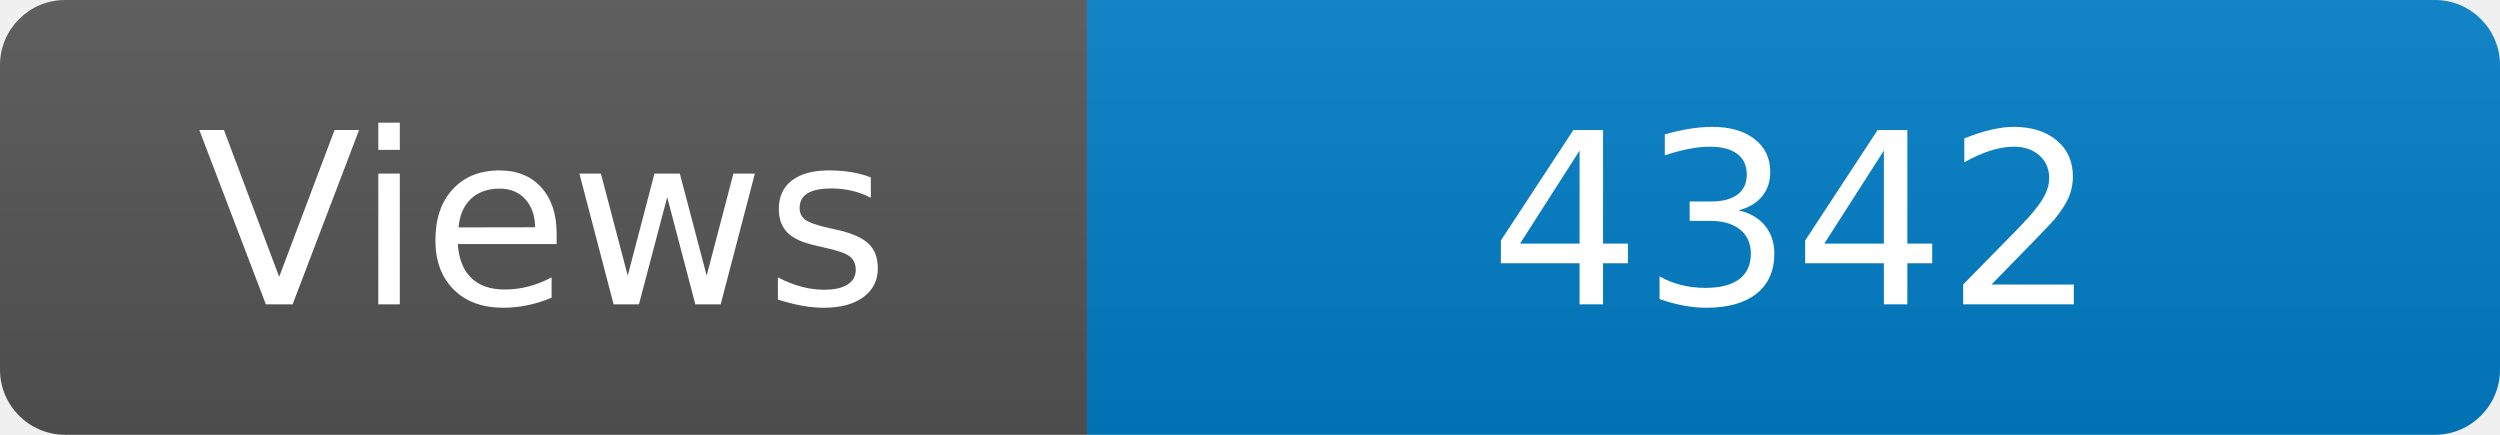
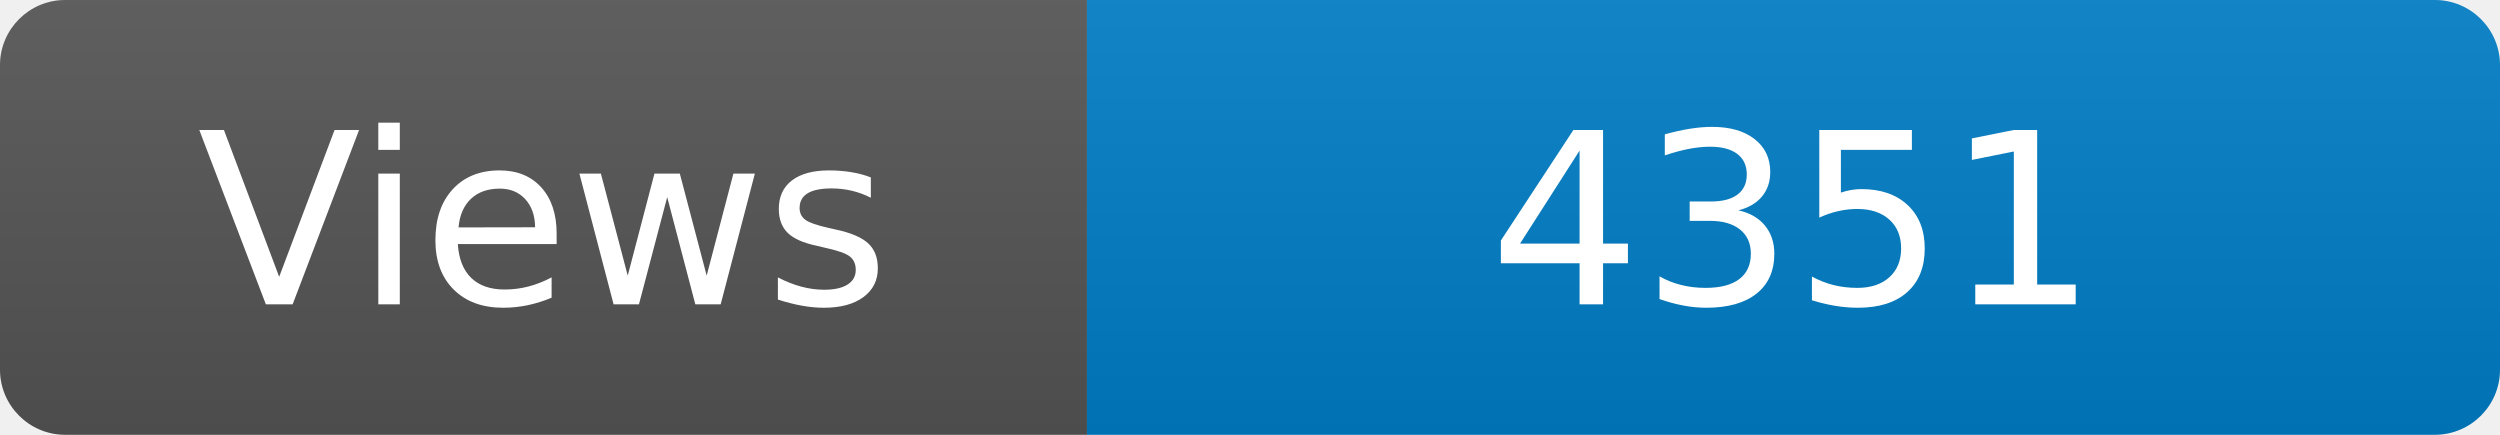
<svg xmlns="http://www.w3.org/2000/svg" width="115" height="20" role="img" aria-label="Maintained?: yes">
  <linearGradient id="s" x2="0" y2="100%">
    <stop offset="0" stop-color="#bbb" stop-opacity=".1" />
    <stop offset="1" stop-opacity=".1" />
  </linearGradient>
  <clipPath id="r">
    <rect width="115" height="20" rx="3" fill="#fff" />
  </clipPath>
  <g clip-path="url(#r)">
    <rect width="50" height="20" fill="#555" />
    <rect x="50" width="160" height="20" fill="#007ec6" />
    <rect width="115" height="20" fill="url(#s)" />
  </g>
  <g fill="#fff" text-anchor="middle" font-family="Verdana,Geneva,DejaVu Sans,sans-serif" font-size="110">
    <text x="250" y="140" transform="scale(.1)" fill="#fff">Views</text>
-     <text x="825" y="140" transform="scale(.1)" fill="#fff">4342</text>
+     <text x="825" y="140" transform="scale(.1)" fill="#fff">4351</text>
  </g>
</svg>
